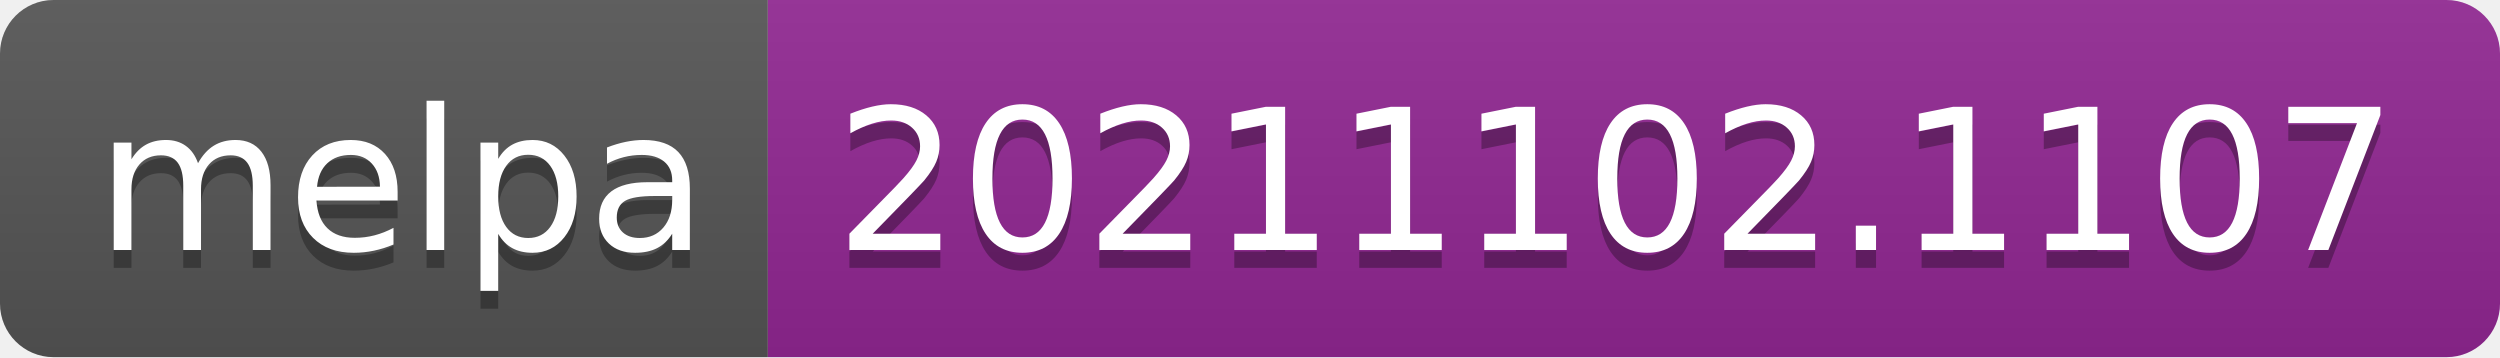
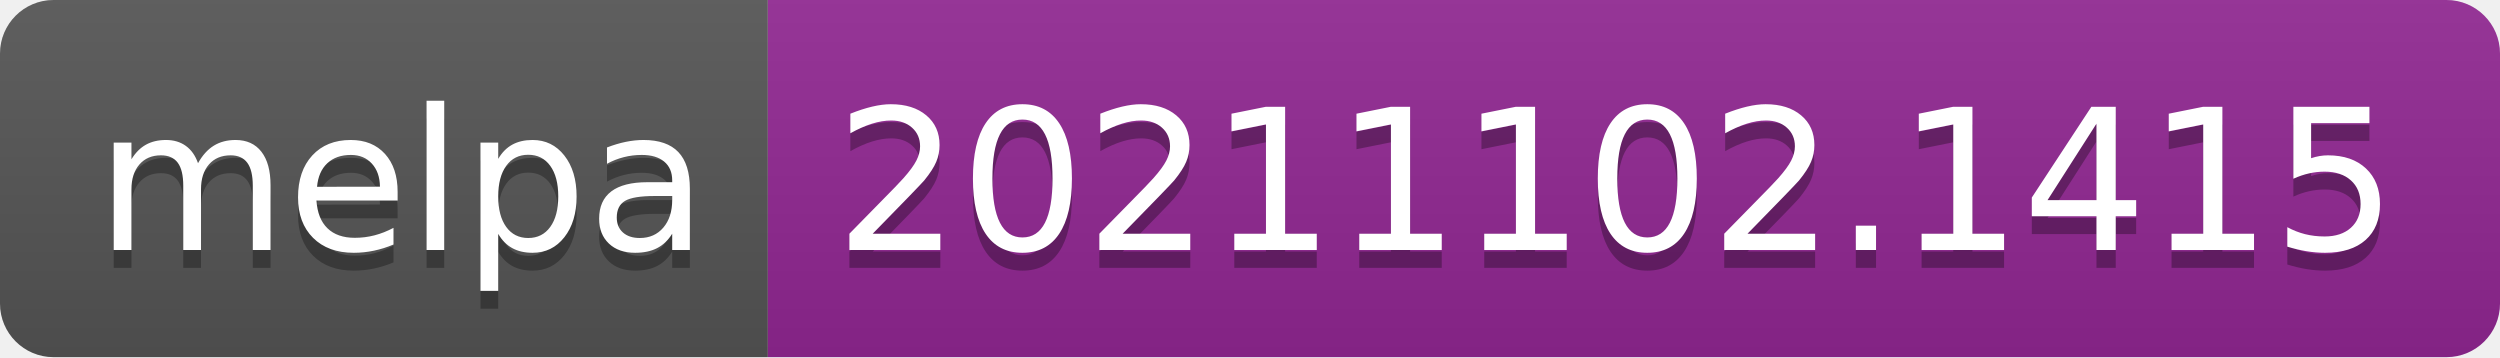
- <svg xmlns="http://www.w3.org/2000/svg" width="140" height="20" role="img" aria-label="melpa: 20211102.1107">
+ <svg xmlns="http://www.w3.org/2000/svg" width="140" height="20" role="img" aria-label="melpa: 20211102.1415">
  <linearGradient id="s" x2="0" y2="100%">
    <stop offset="0" stop-color="#bbb" stop-opacity=".1" />
    <stop offset="1" stop-opacity=".1" />
  </linearGradient>
  <clipPath id="r">
    <rect width="140" height="20" rx="3" fill="#fff" />
  </clipPath>
  <g clip-path="url(#r)">
    <rect width="43" height="20" fill="#555" />
    <rect x="43" width="97" height="20" fill="#922793" />
    <rect width="140" height="20" fill="url(#s)" />
  </g>
  <g fill="#fff" text-anchor="middle" font-family="Verdana,Geneva,DejaVu Sans,sans-serif" text-rendering="geometricPrecision" font-size="110">
    <text aria-hidden="true" x="225" y="150" fill="#010101" fill-opacity=".3" transform="scale(.1)" textLength="330">melpa</text>
    <text x="225" y="140" transform="scale(.1)" fill="#fff" textLength="330">melpa</text>
-     <text aria-hidden="true" x="905" y="150" fill="#010101" fill-opacity=".3" transform="scale(.1)" textLength="870">20211102.1107</text>
-     <text x="905" y="140" transform="scale(.1)" fill="#fff" textLength="870">20211102.1107</text>
+     <text aria-hidden="true" x="905" y="150" fill="#010101" fill-opacity=".3" transform="scale(.1)" textLength="870">20211102.1415</text>
+     <text x="905" y="140" transform="scale(.1)" fill="#fff" textLength="870">20211102.1415</text>
  </g>
</svg>
